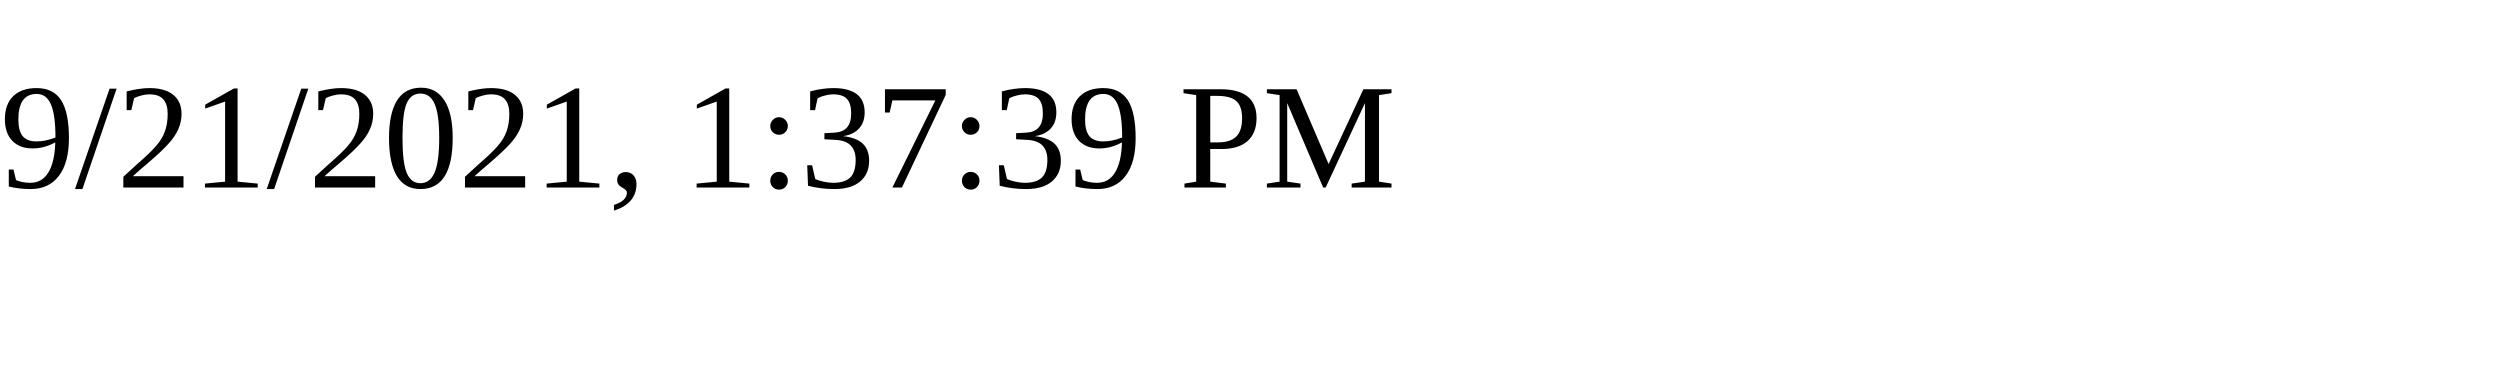
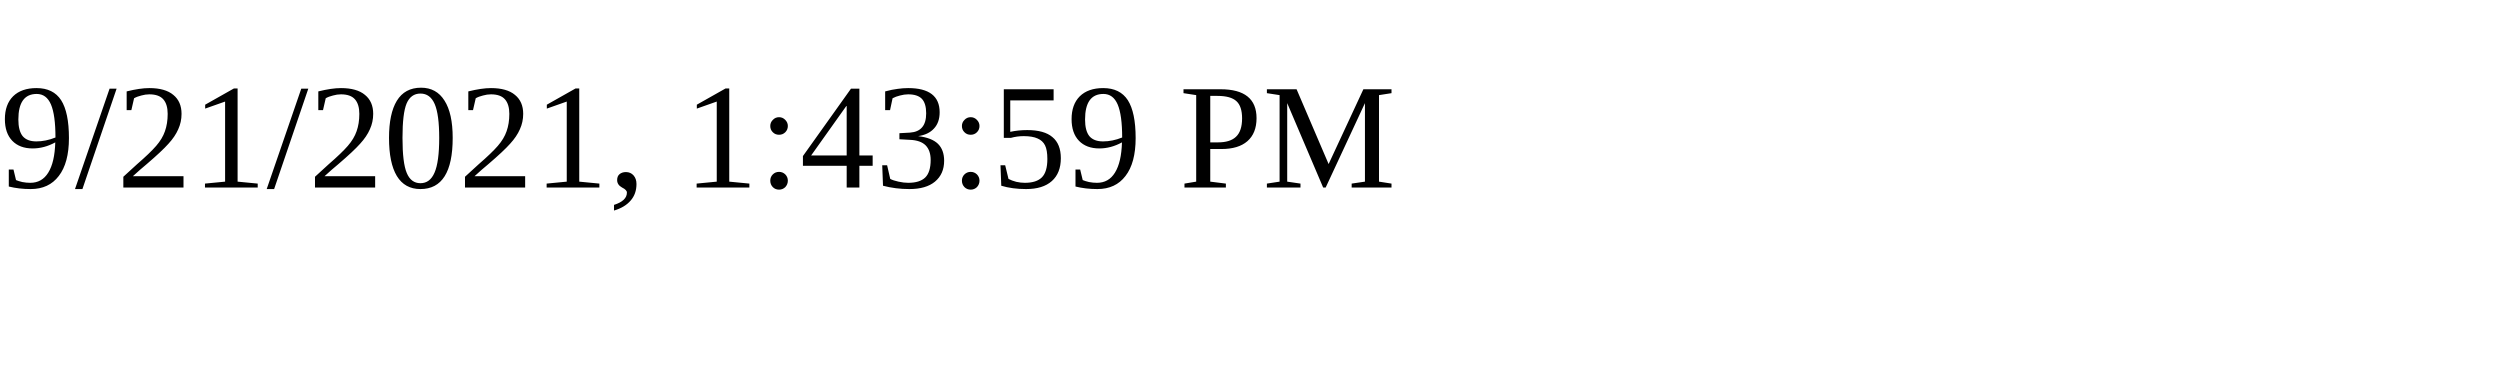
<svg xmlns="http://www.w3.org/2000/svg" height="30" width="200">
-   <text x="0" y="15">9/21/2021, 1:37:39 PM</text>
+   <text x="0" y="15">9/21/2021, 1:43:59 PM</text>
</svg>
